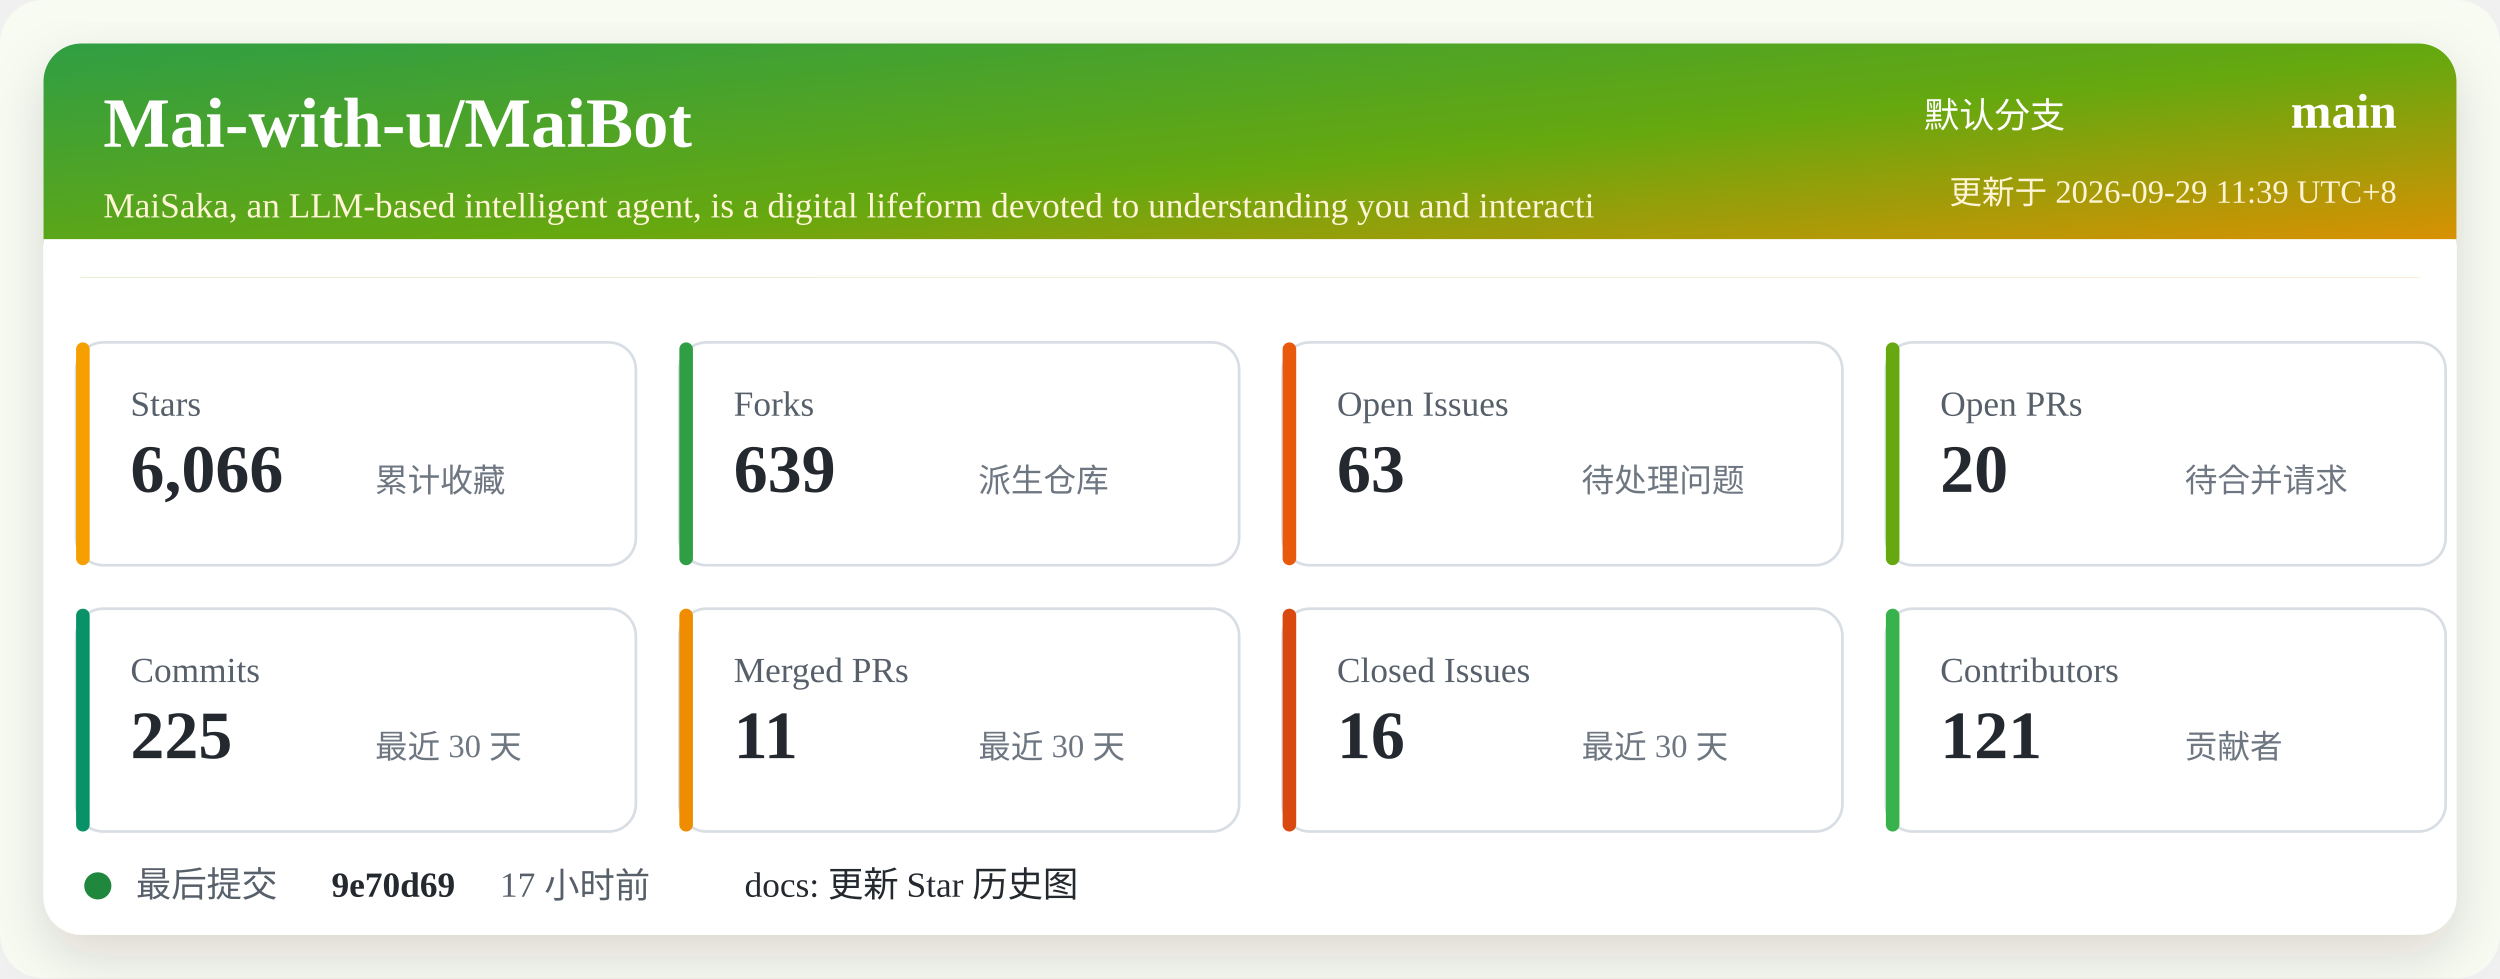
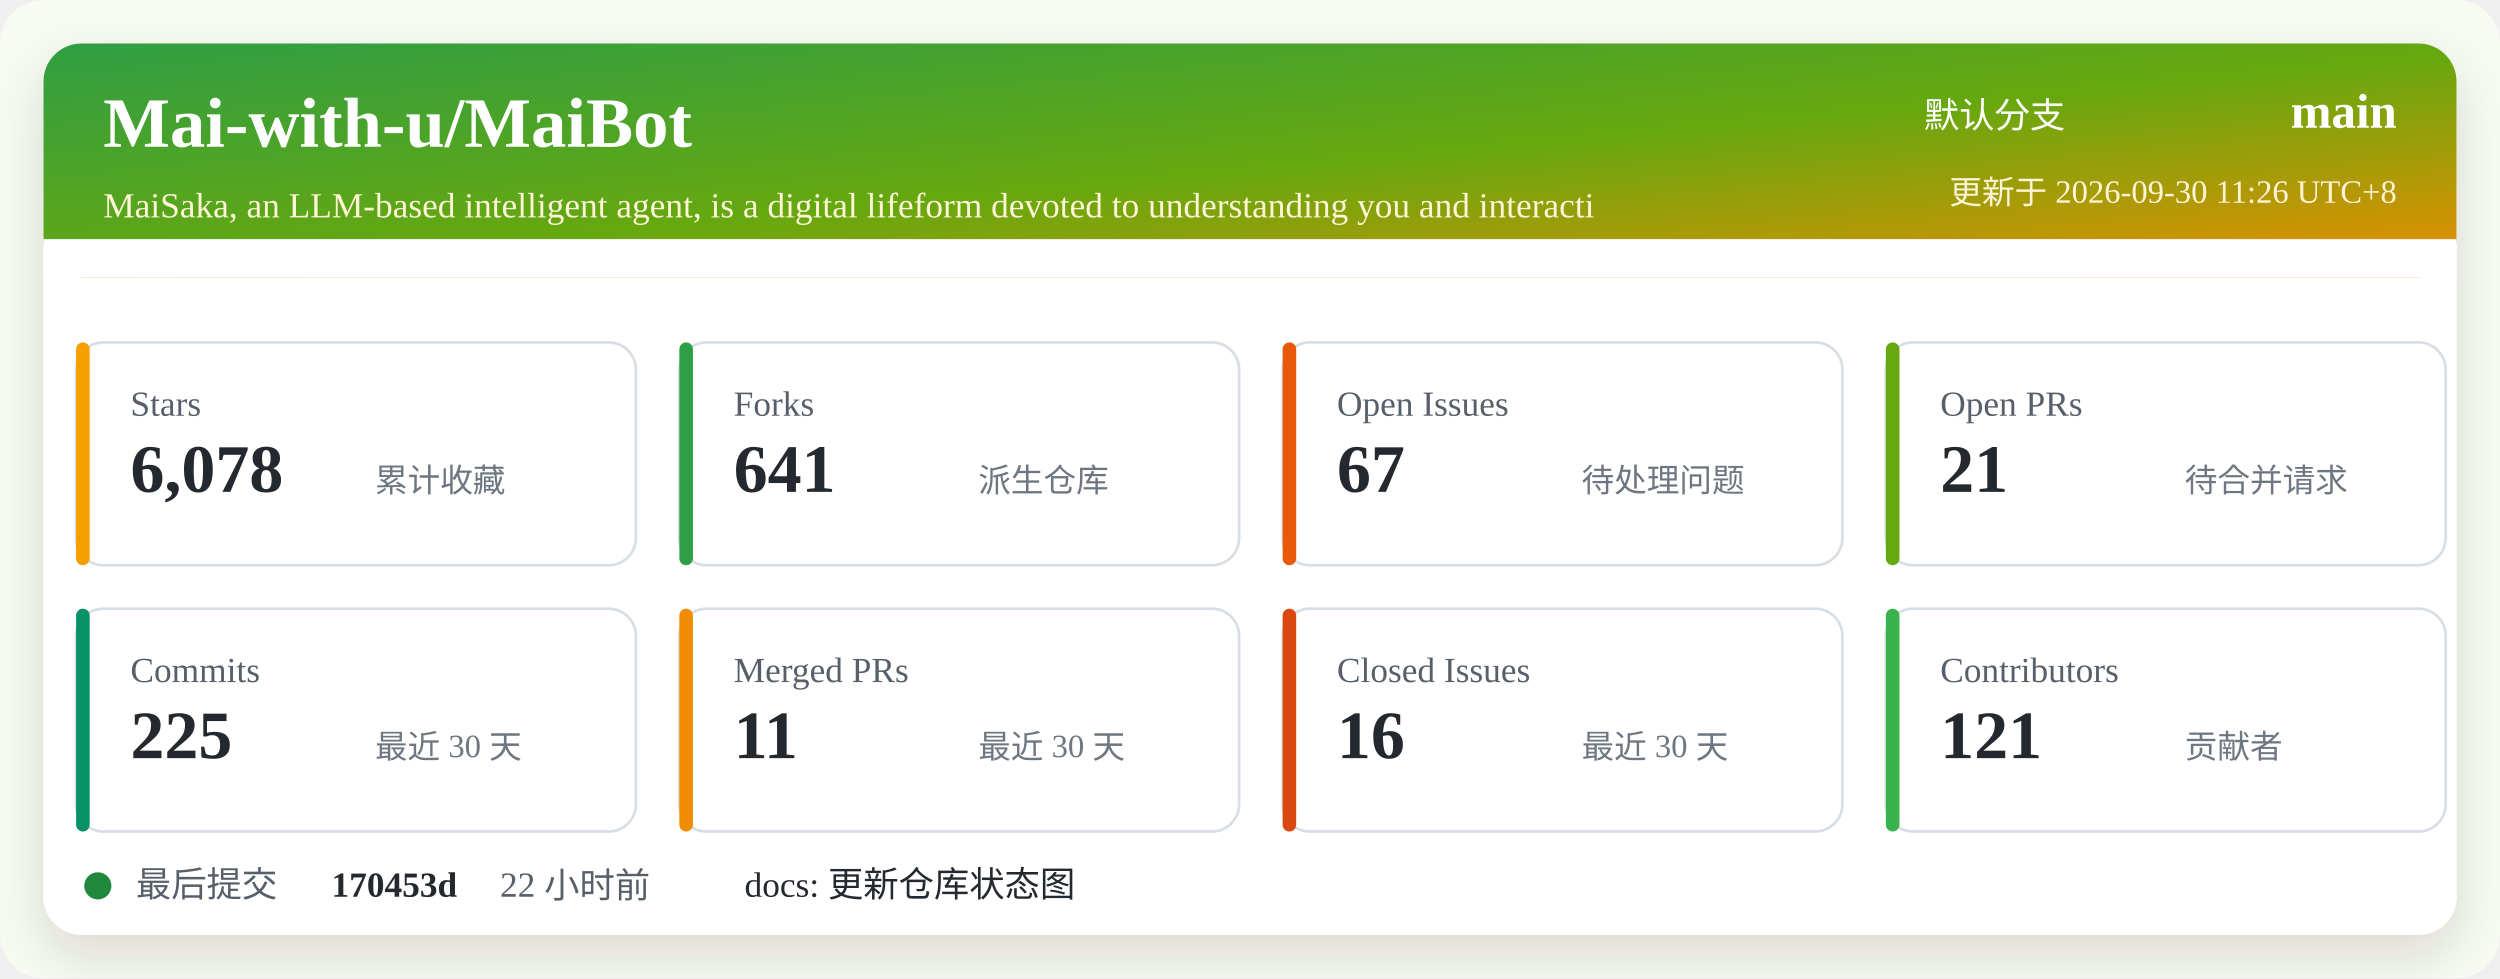
<svg xmlns="http://www.w3.org/2000/svg" width="920" height="360" viewBox="0 0 920 360" role="img" aria-labelledby="title desc">
  <defs>
    <linearGradient id="header" x1="0" x2="1" y1="0" y2="1">
      <stop offset="0%" stop-color="#2f9e44" />
      <stop offset="52%" stop-color="#66a80f" />
      <stop offset="100%" stop-color="#f08c00" />
    </linearGradient>
    <filter id="shadow" x="-5%" y="-5%" width="110%" height="110%">
      <feDropShadow dx="0" dy="8" stdDeviation="10" flood-color="#2b2318" flood-opacity="0.14" />
    </filter>
  </defs>
  <rect width="920" height="360" rx="16" fill="#f7fbf2" />
  <rect x="16" y="16" width="888" height="328" rx="14" fill="#ffffff" filter="url(#shadow)" />
  <rect x="16" y="16" width="888" height="86" rx="14" fill="url(#header)" />
  <path d="M16 88 H904 V102 H16 Z" fill="#ffffff" />
  <text x="38" y="54" fill="#ffffff" font-size="26" font-weight="700">Mai-with-u/MaiBot</text>
  <text x="38" y="80" fill="#fff4d6" font-size="13">MaiSaka, an LLM-based intelligent agent, is a digital lifeform devoted to understanding you and interacti</text>
  <text x="760" y="47" fill="#ffffff" font-size="13" text-anchor="end">默认分支</text>
  <text x="882" y="47" fill="#ffffff" font-size="18" font-weight="700" text-anchor="end">main</text>
-   <text x="882" y="75" fill="#fff4d6" font-size="12" text-anchor="end">更新于 2026-09-29 11:39 UTC+8</text>
+   <text x="882" y="75" fill="#fff4d6" font-size="12" text-anchor="end">更新于 2026-09-30 11:26 UTC+8</text>
  <g transform="translate(28 126)">
    <rect width="206" height="82" rx="10" fill="#ffffff" stroke="#d8dee4" />
    <rect x="0" y="0" width="5" height="82" rx="2.5" fill="#f59f00" />
    <text x="20" y="27" fill="#57606a" font-size="13">Stars</text>
-     <text x="20" y="55" fill="#24292f" font-size="25" font-weight="700">6,066</text>
+     <text x="20" y="55" fill="#24292f" font-size="25" font-weight="700">6,078</text>
    <text x="110" y="55" fill="#6e7781" font-size="12">累计收藏</text>
  </g>
  <g transform="translate(250 126)">
    <rect width="206" height="82" rx="10" fill="#ffffff" stroke="#d8dee4" />
    <rect x="0" y="0" width="5" height="82" rx="2.5" fill="#2f9e44" />
    <text x="20" y="27" fill="#57606a" font-size="13">Forks</text>
-     <text x="20" y="55" fill="#24292f" font-size="25" font-weight="700">639</text>
+     <text x="20" y="55" fill="#24292f" font-size="25" font-weight="700">641</text>
    <text x="110" y="55" fill="#6e7781" font-size="12">派生仓库</text>
  </g>
  <g transform="translate(472 126)">
    <rect width="206" height="82" rx="10" fill="#ffffff" stroke="#d8dee4" />
    <rect x="0" y="0" width="5" height="82" rx="2.5" fill="#e8590c" />
    <text x="20" y="27" fill="#57606a" font-size="13">Open Issues</text>
-     <text x="20" y="55" fill="#24292f" font-size="25" font-weight="700">63</text>
+     <text x="20" y="55" fill="#24292f" font-size="25" font-weight="700">67</text>
    <text x="110" y="55" fill="#6e7781" font-size="12">待处理问题</text>
  </g>
  <g transform="translate(694 126)">
    <rect width="206" height="82" rx="10" fill="#ffffff" stroke="#d8dee4" />
    <rect x="0" y="0" width="5" height="82" rx="2.5" fill="#66a80f" />
    <text x="20" y="27" fill="#57606a" font-size="13">Open PRs</text>
-     <text x="20" y="55" fill="#24292f" font-size="25" font-weight="700">20</text>
+     <text x="20" y="55" fill="#24292f" font-size="25" font-weight="700">21</text>
    <text x="110" y="55" fill="#6e7781" font-size="12">待合并请求</text>
  </g>
  <g transform="translate(28 224)">
    <rect width="206" height="82" rx="10" fill="#ffffff" stroke="#d8dee4" />
    <rect x="0" y="0" width="5" height="82" rx="2.5" fill="#099268" />
    <text x="20" y="27" fill="#57606a" font-size="13">Commits</text>
    <text x="20" y="55" fill="#24292f" font-size="25" font-weight="700">225</text>
    <text x="110" y="55" fill="#6e7781" font-size="12">最近 30 天</text>
  </g>
  <g transform="translate(250 224)">
    <rect width="206" height="82" rx="10" fill="#ffffff" stroke="#d8dee4" />
    <rect x="0" y="0" width="5" height="82" rx="2.5" fill="#f08c00" />
    <text x="20" y="27" fill="#57606a" font-size="13">Merged PRs</text>
    <text x="20" y="55" fill="#24292f" font-size="25" font-weight="700">11</text>
    <text x="110" y="55" fill="#6e7781" font-size="12">最近 30 天</text>
  </g>
  <g transform="translate(472 224)">
    <rect width="206" height="82" rx="10" fill="#ffffff" stroke="#d8dee4" />
    <rect x="0" y="0" width="5" height="82" rx="2.5" fill="#d9480f" />
    <text x="20" y="27" fill="#57606a" font-size="13">Closed Issues</text>
    <text x="20" y="55" fill="#24292f" font-size="25" font-weight="700">16</text>
    <text x="110" y="55" fill="#6e7781" font-size="12">最近 30 天</text>
  </g>
  <g transform="translate(694 224)">
    <rect width="206" height="82" rx="10" fill="#ffffff" stroke="#d8dee4" />
    <rect x="0" y="0" width="5" height="82" rx="2.5" fill="#37b24d" />
    <text x="20" y="27" fill="#57606a" font-size="13">Contributors</text>
    <text x="20" y="55" fill="#24292f" font-size="25" font-weight="700">121</text>
    <text x="110" y="55" fill="#6e7781" font-size="12">贡献者</text>
  </g>
  <g transform="translate(28 318)">
    <circle cx="8" cy="8" r="5" fill="#1f883d" />
    <text x="22" y="12" fill="#57606a" font-size="13">最后提交</text>
-     <text x="94" y="12" fill="#24292f" font-size="13" font-weight="700">9e70d69</text>
-     <text x="156" y="12" fill="#57606a" font-size="13">17 小时前</text>
-     <text x="246" y="12" fill="#24292f" font-size="13">docs: 更新 Star 历史图</text>
+     <text x="94" y="12" fill="#24292f" font-size="13" font-weight="700">170453d</text>
+     <text x="156" y="12" fill="#57606a" font-size="13">22 小时前</text>
+     <text x="246" y="12" fill="#24292f" font-size="13">docs: 更新仓库状态图</text>
  </g>
</svg>
